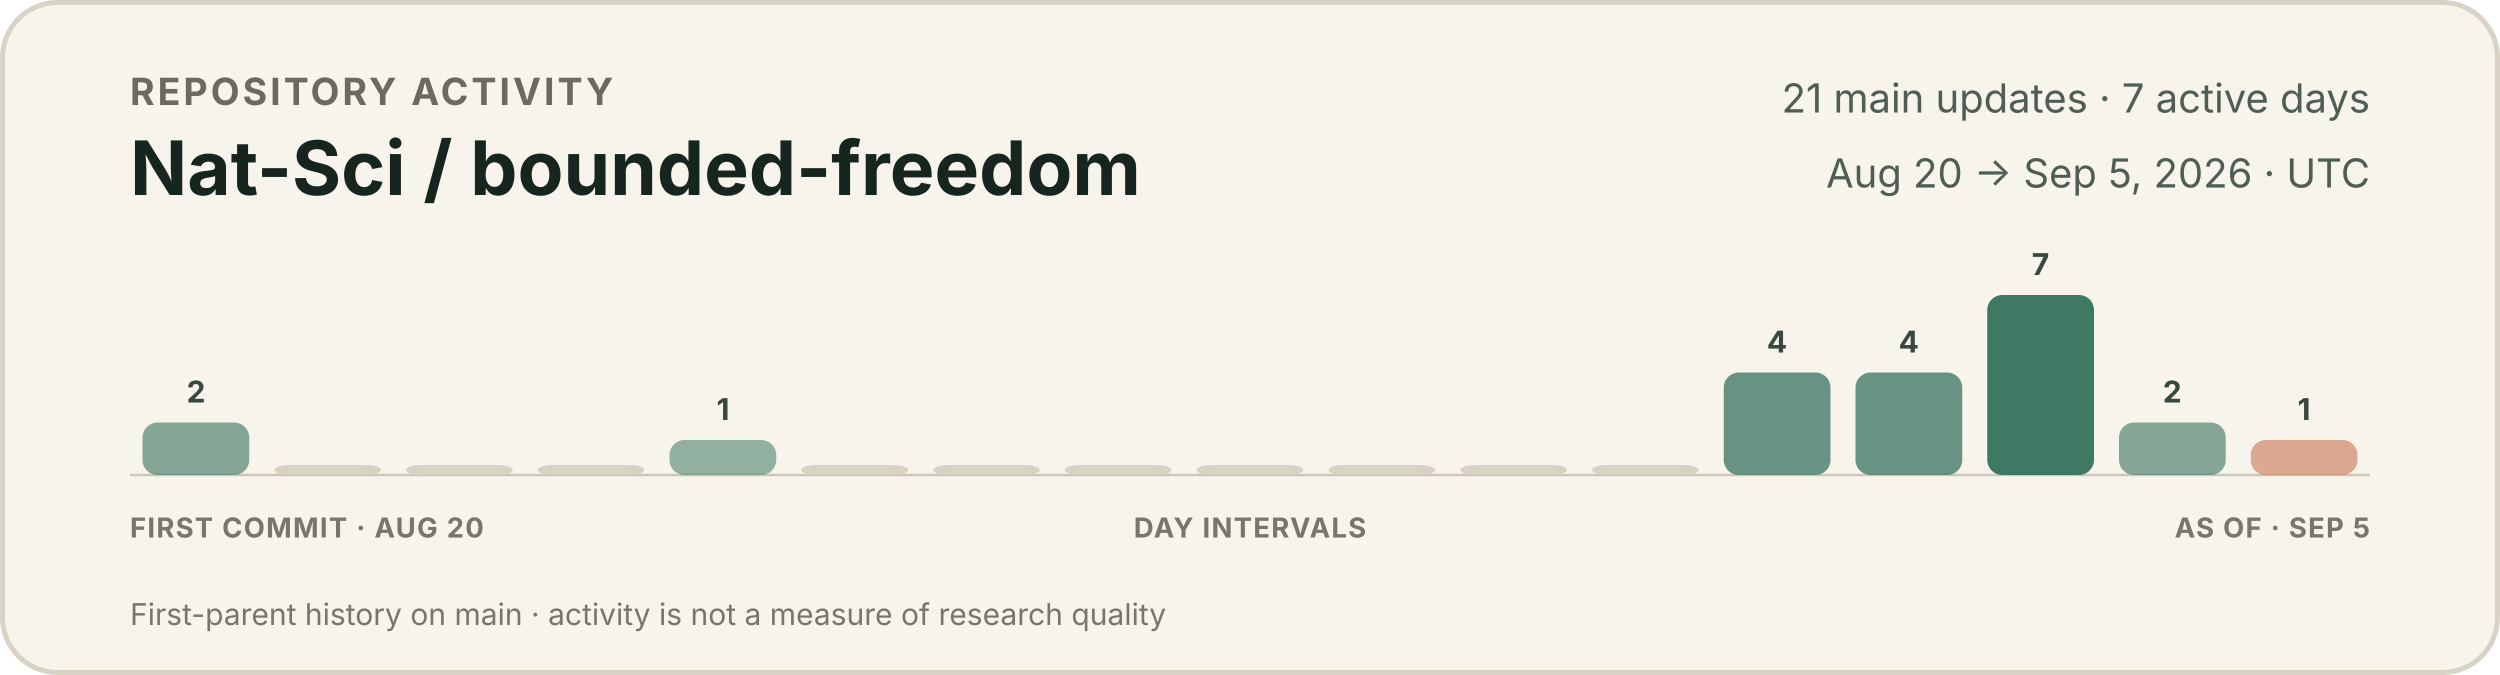
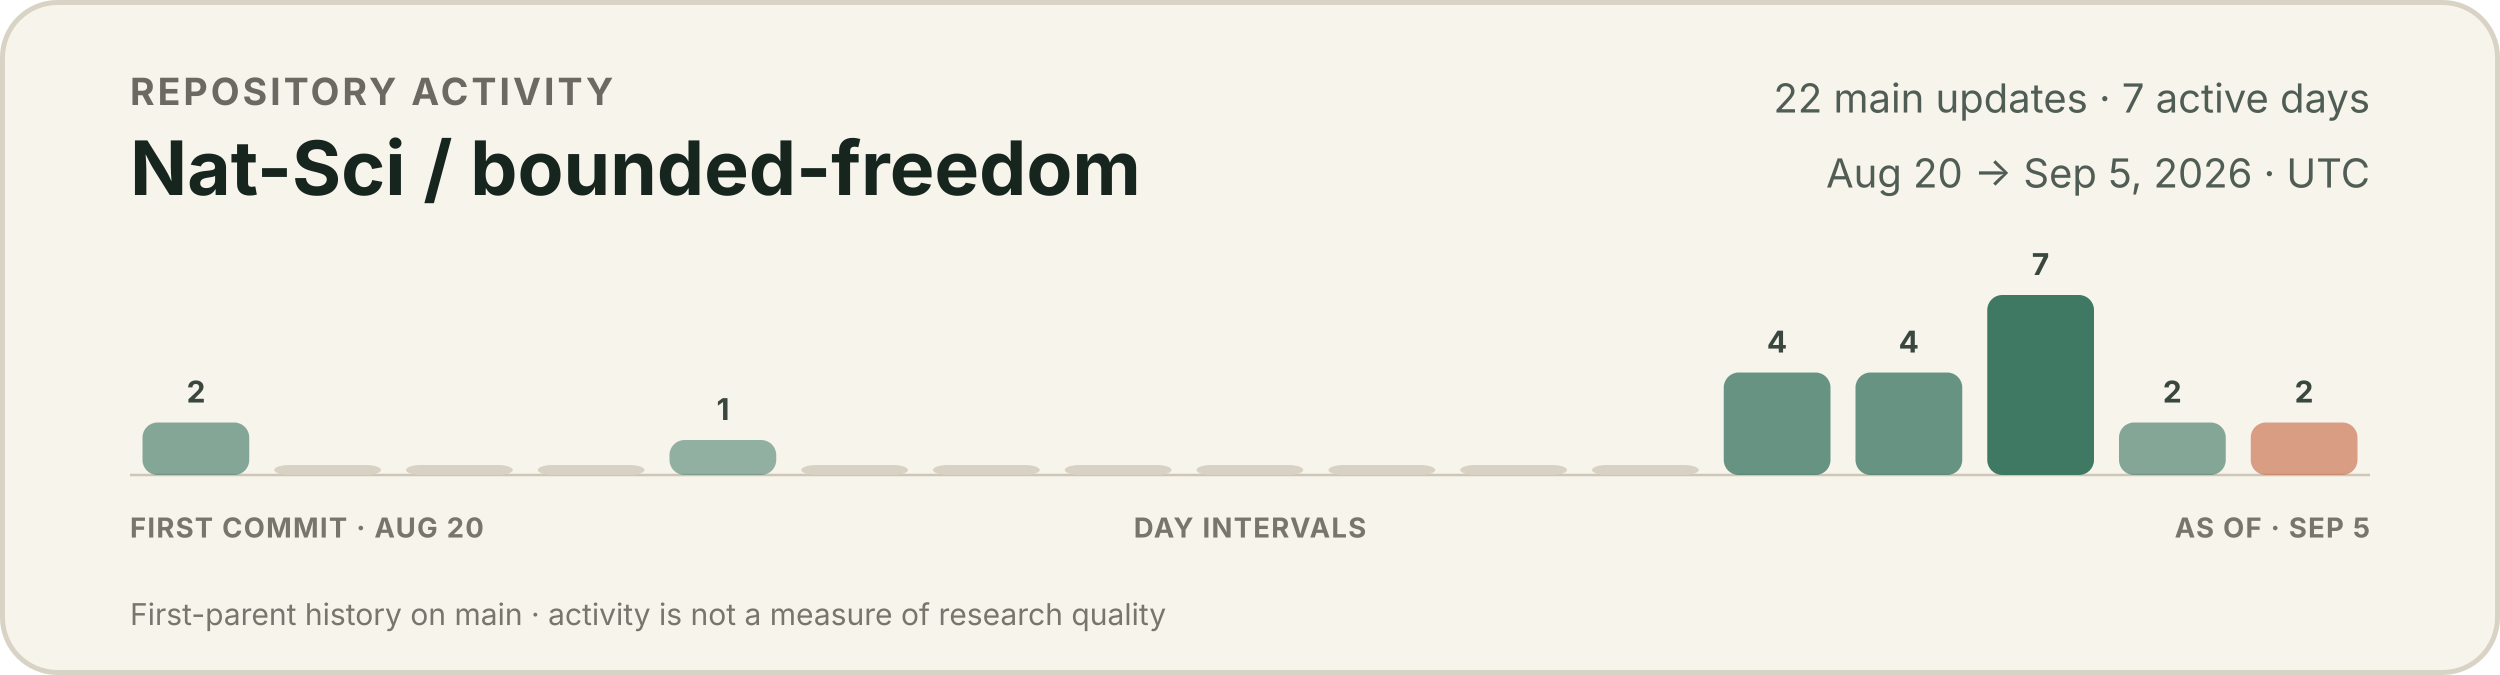
<svg xmlns="http://www.w3.org/2000/svg" width="1000" height="270" viewBox="0 0 1000 270" role="img" aria-labelledby="title description">
  <style>
    text { font-family: -apple-system, BlinkMacSystemFont, "Segoe UI", sans-serif; }
    .eyebrow { fill: #6b6a62; font-size: 15px; font-weight: 650; letter-spacing: 1.2px; }
    .title { fill: #17251f; font-size: 30px; font-weight: 720; }
    .meta { fill: #4f5d55; font-size: 16px; }
    .count { fill: #39473f; font-size: 12px; font-weight: 650; }
    .axis { fill: #77766d; font-size: 11px; font-weight: 650; letter-spacing: 0.5px; }
    .foot { fill: #77766d; font-size: 12px; }
  </style>
  <rect x="1" y="1" width="998" height="268" rx="22" fill="#f7f4ec" stroke="#d9d3c5" stroke-width="2" />
  <text x="52" y="42" class="eyebrow">REPOSITORY ACTIVITY</text>
  <text x="52" y="78" class="title">Nat-Sci / bounded-freedom</text>
-   <text x="948" y="45" text-anchor="end" class="meta">21 main updates · 7 active days</text>
+   <text x="948" y="45" text-anchor="end" class="meta">22 main updates · 7 active days</text>
  <text x="948" y="75" text-anchor="end" class="meta">Aug 20 → Sep 5, 2026 · UTC</text>
  <line x1="52" y1="190" x2="948" y2="190" stroke="#cec7b8" stroke-width="1" />
  <g>
    <rect x="57.0" y="169" width="42.7" height="21" rx="6" fill="#3f7964" opacity="0.63" />
    <text x="78.4" y="161" text-anchor="middle" class="count">2</text>
  </g>
  <g>
    <rect x="109.7" y="186" width="42.7" height="4" rx="6" fill="#d8d2c4" opacity="1" />
  </g>
  <g>
    <rect x="162.4" y="186" width="42.7" height="4" rx="6" fill="#d8d2c4" opacity="1" />
  </g>
  <g>
    <rect x="215.1" y="186" width="42.7" height="4" rx="6" fill="#d8d2c4" opacity="1" />
  </g>
  <g>
    <rect x="267.8" y="176" width="42.7" height="14" rx="6" fill="#3f7964" opacity="0.55" />
    <text x="289.2" y="168" text-anchor="middle" class="count">1</text>
  </g>
  <g>
    <rect x="320.5" y="186" width="42.7" height="4" rx="6" fill="#d8d2c4" opacity="1" />
  </g>
  <g>
    <rect x="373.2" y="186" width="42.7" height="4" rx="6" fill="#d8d2c4" opacity="1" />
  </g>
  <g>
    <rect x="425.9" y="186" width="42.7" height="4" rx="6" fill="#d8d2c4" opacity="1" />
  </g>
  <g>
    <rect x="478.6" y="186" width="42.7" height="4" rx="6" fill="#d8d2c4" opacity="1" />
  </g>
  <g>
    <rect x="531.4" y="186" width="42.7" height="4" rx="6" fill="#d8d2c4" opacity="1" />
  </g>
  <g>
    <rect x="584.1" y="186" width="42.7" height="4" rx="6" fill="#d8d2c4" opacity="1" />
  </g>
  <g>
    <rect x="636.8" y="186" width="42.7" height="4" rx="6" fill="#d8d2c4" opacity="1" />
  </g>
  <g>
    <rect x="689.5" y="149" width="42.7" height="41" rx="6" fill="#3f7964" opacity="0.78" />
    <text x="710.8" y="141" text-anchor="middle" class="count">4</text>
  </g>
  <g>
    <rect x="742.2" y="149" width="42.7" height="41" rx="6" fill="#3f7964" opacity="0.78" />
    <text x="763.5" y="141" text-anchor="middle" class="count">4</text>
  </g>
  <g>
    <rect x="794.9" y="118" width="42.7" height="72" rx="6" fill="#3f7964" opacity="1.00" />
    <text x="816.2" y="110" text-anchor="middle" class="count">7</text>
  </g>
  <g>
    <rect x="847.6" y="169" width="42.7" height="21" rx="6" fill="#3f7964" opacity="0.63" />
    <text x="868.9" y="161" text-anchor="middle" class="count">2</text>
  </g>
  <g>
-     <rect x="900.3" y="176" width="42.7" height="14" rx="6" fill="#c66a45" opacity="0.55" />
-     <text x="921.6" y="168" text-anchor="middle" class="count">1</text>
+     <rect x="900.3" y="169" width="42.7" height="21" rx="6" fill="#c66a45" opacity="0.63" />
+     <text x="921.6" y="161" text-anchor="middle" class="count">2</text>
  </g>
  <text x="52" y="215" class="axis">FIRST COMMIT · AUG 20</text>
  <text x="500" y="215" text-anchor="middle" class="axis">DAY INTERVALS</text>
  <text x="948" y="215" text-anchor="end" class="axis">AS OF · SEP 5</text>
  <text x="52" y="250" class="foot">First-parent history on main · activity is not a measure of research quality</text>
</svg>
